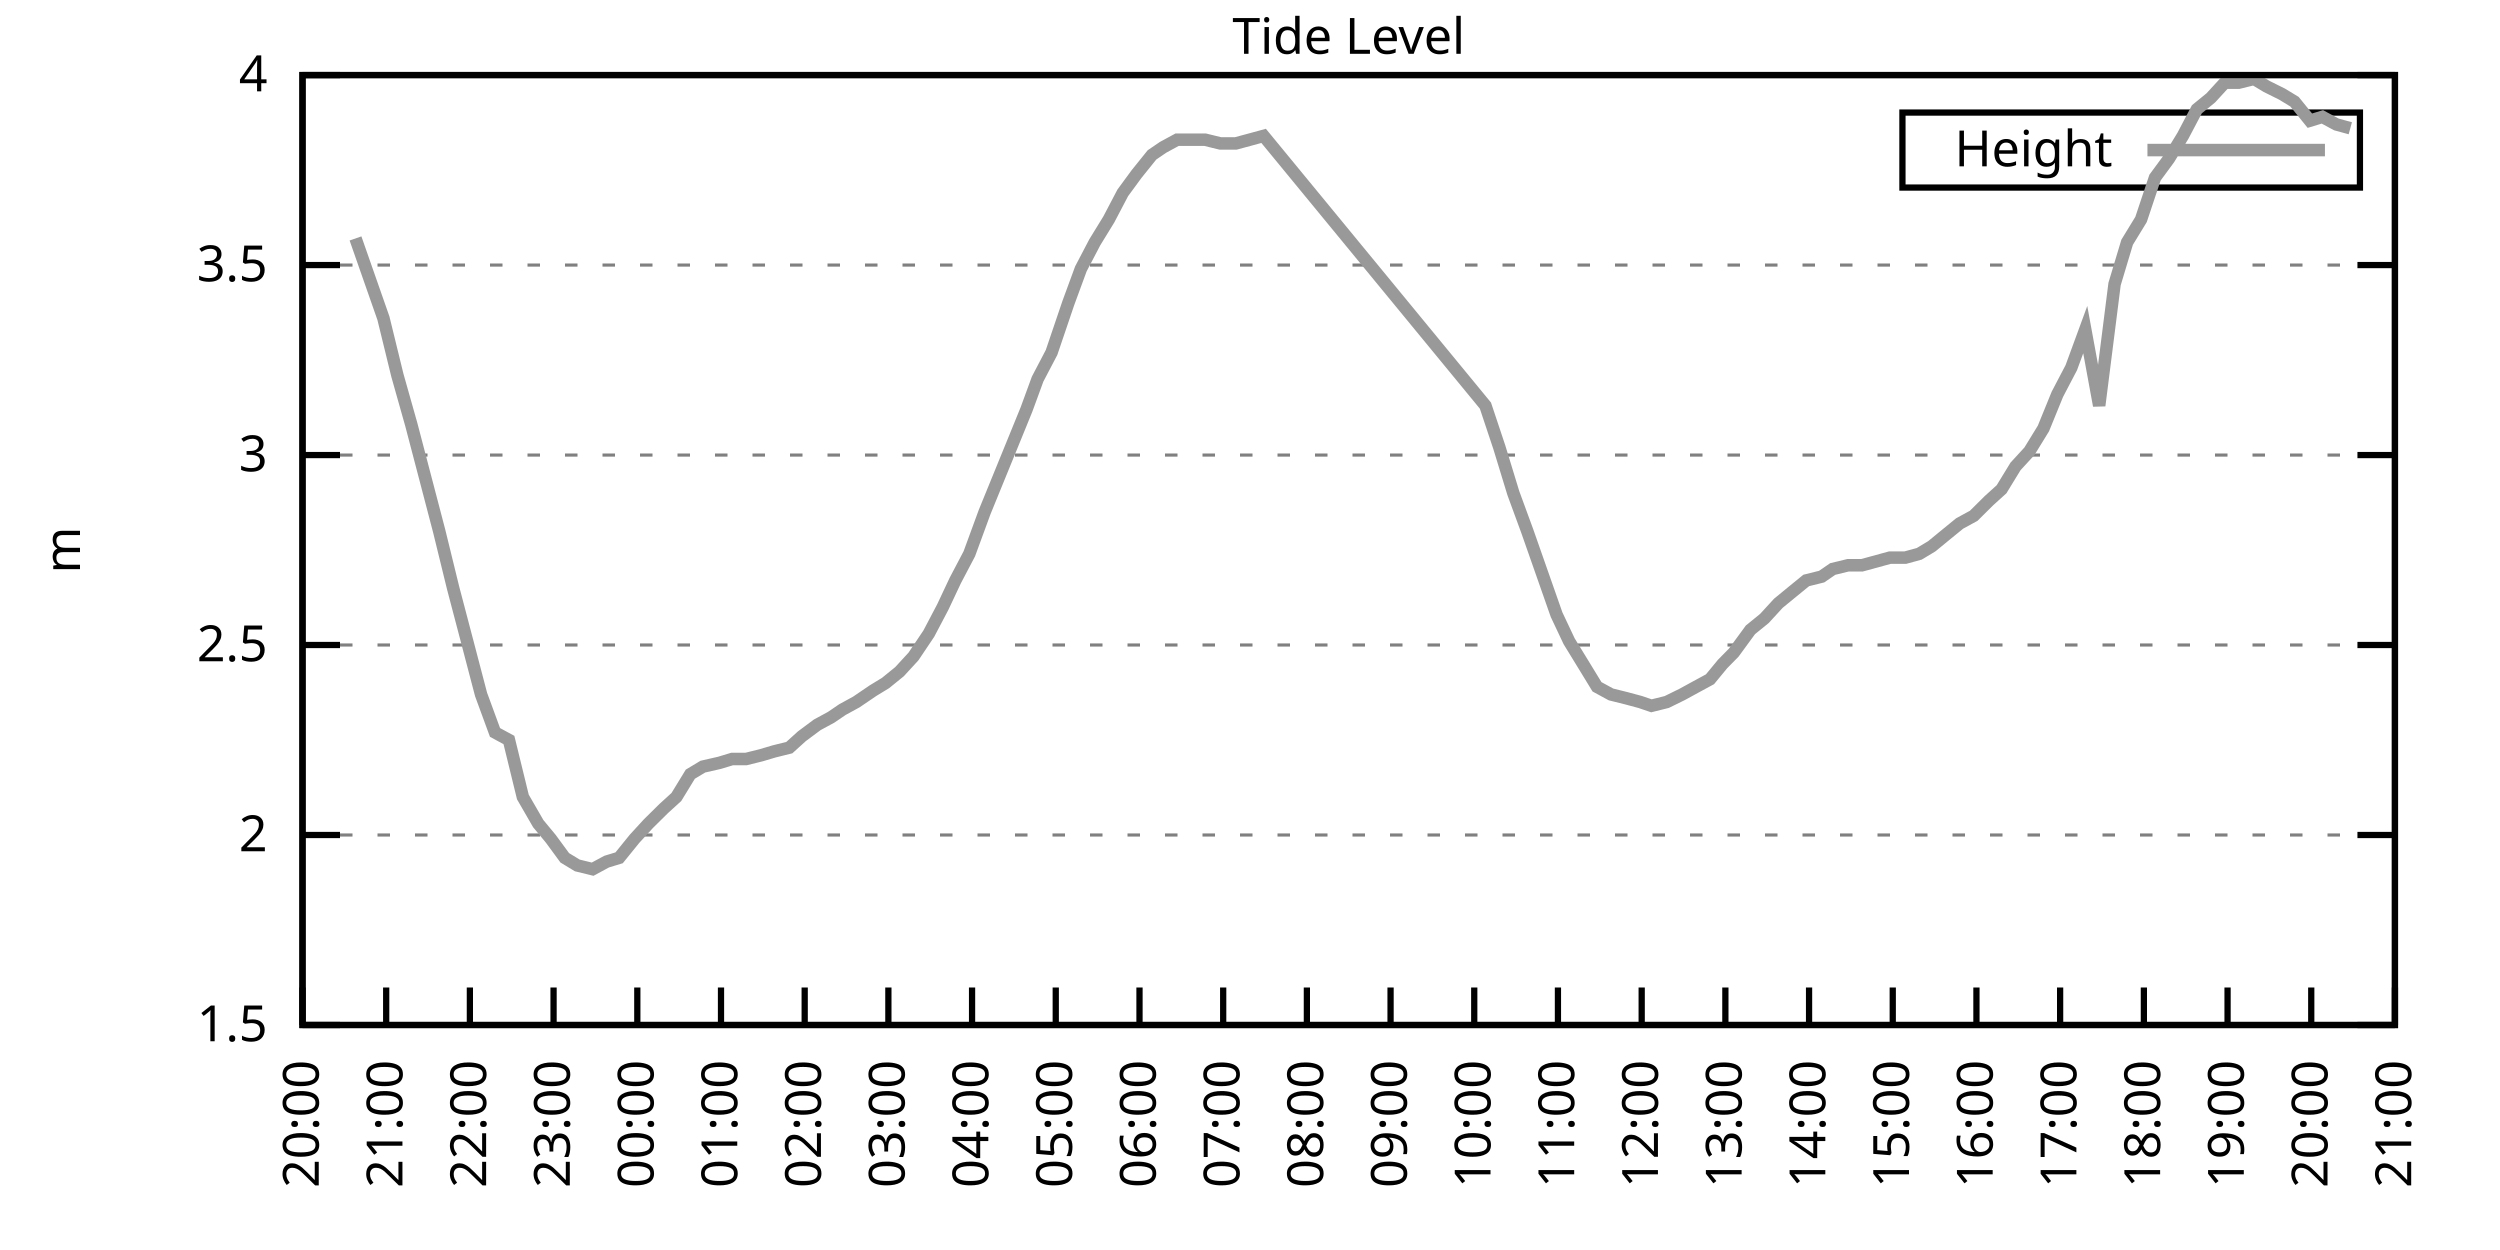
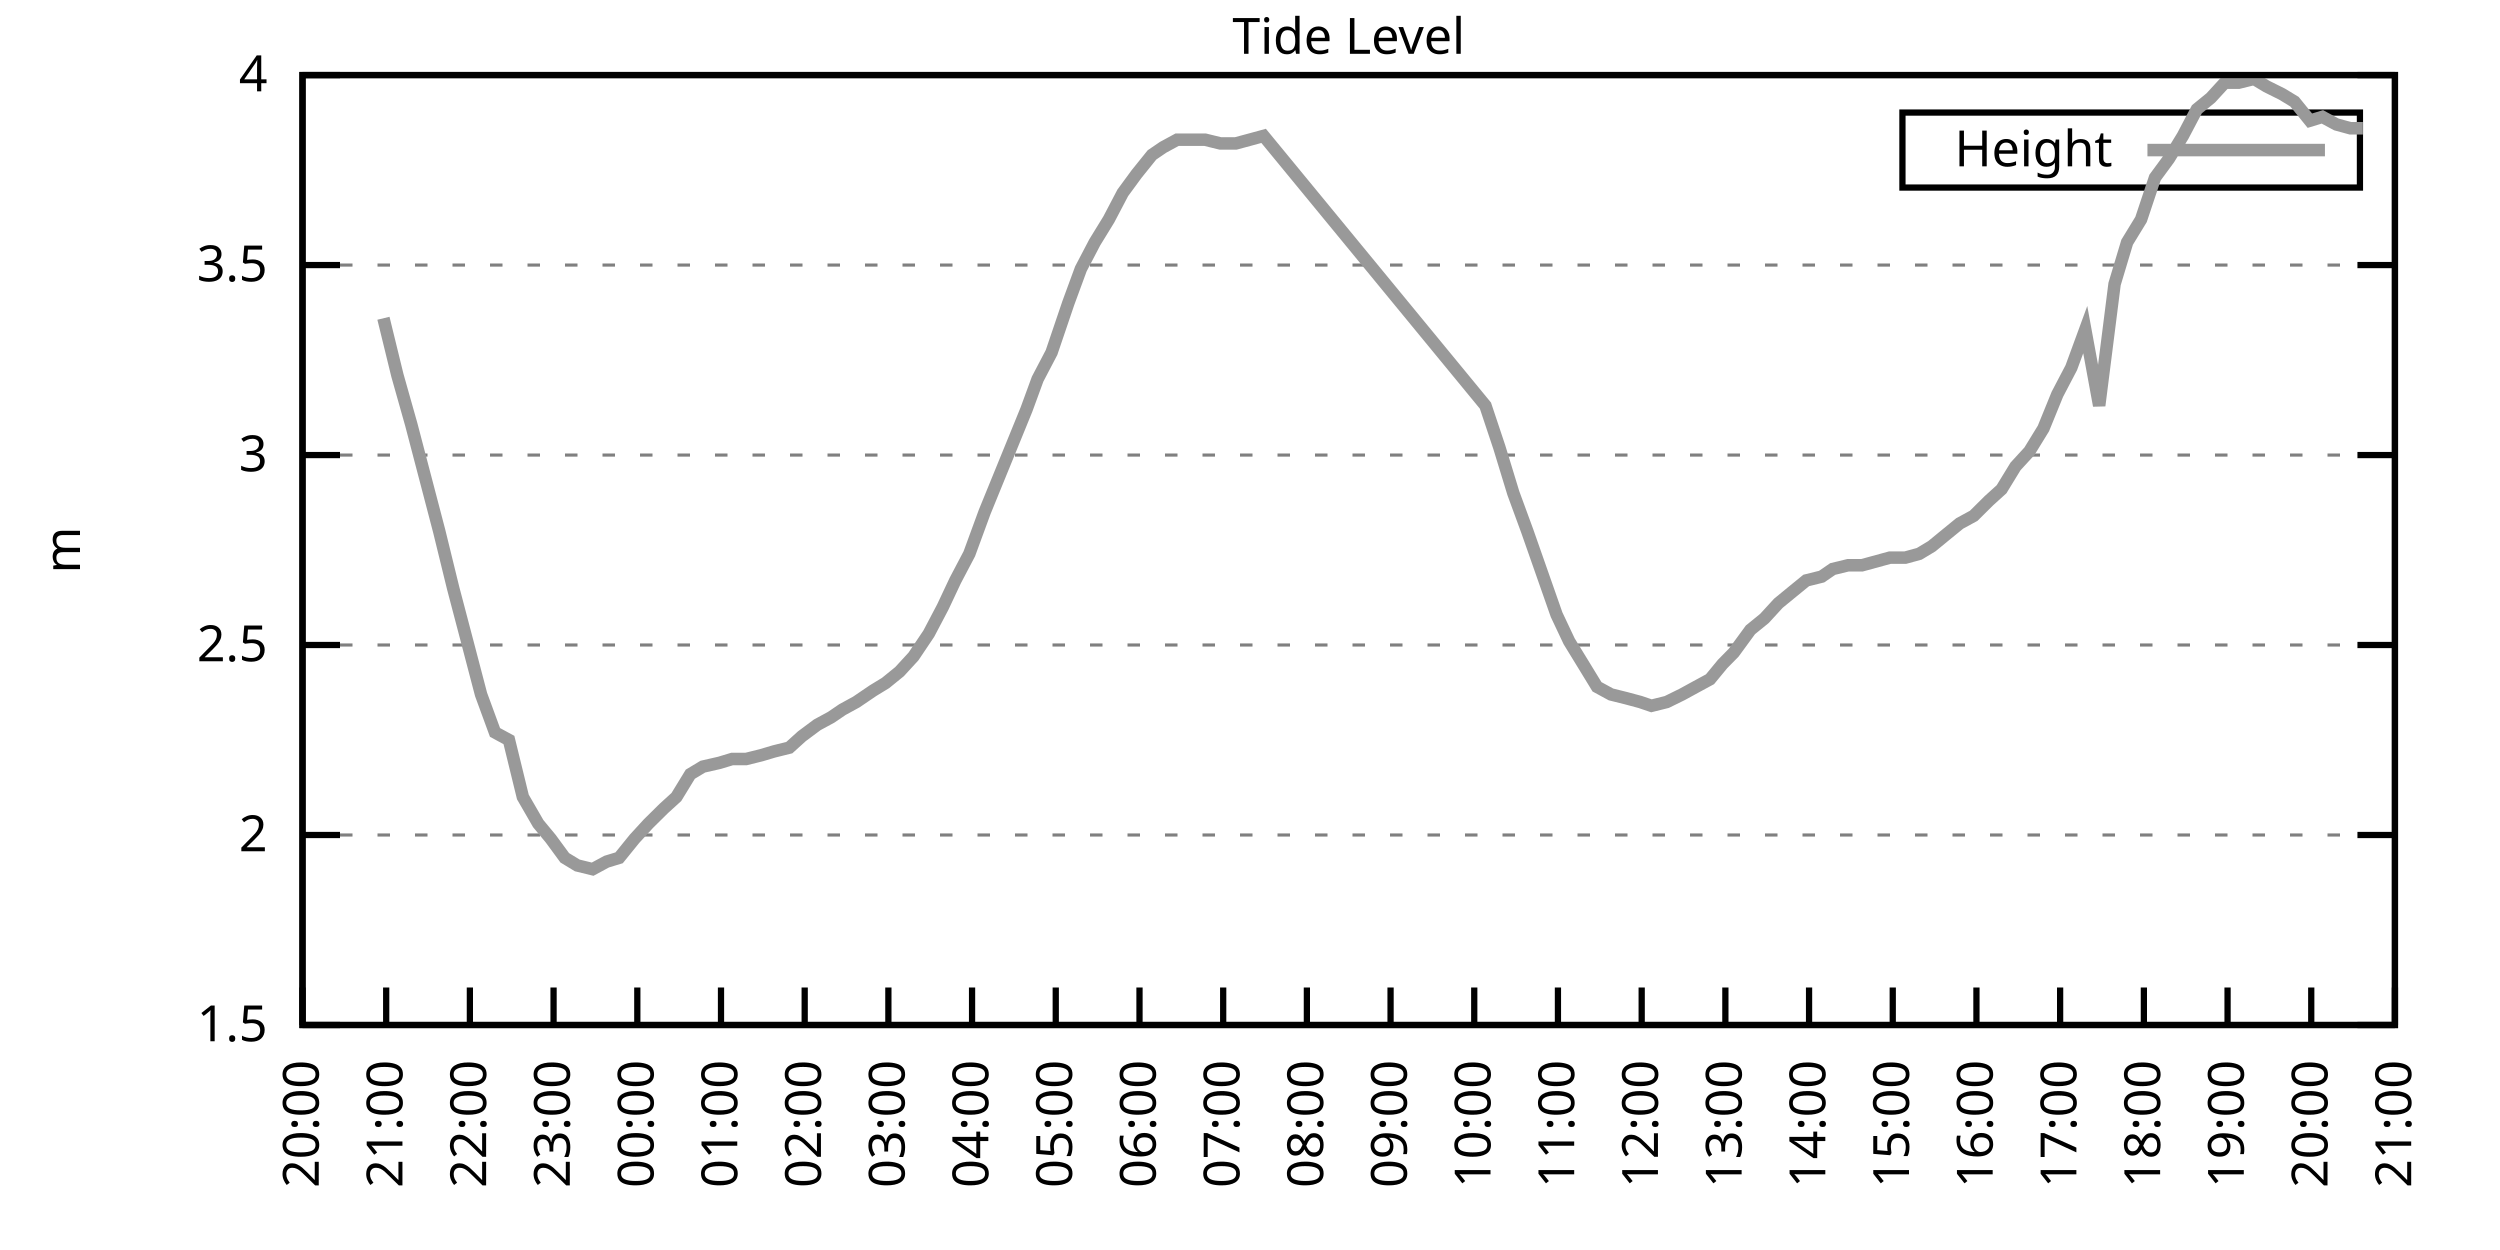
<svg xmlns="http://www.w3.org/2000/svg" xmlns:xlink="http://www.w3.org/1999/xlink" width="400" height="200" viewBox="0 0 400 200">
  <g id="gnuplot_canvas">
    <rect x="0" y="0" width="400" height="200" fill="none" />
    <defs>
      <circle id="gpDot" r="0.5" stroke-width="0.5" stroke="currentColor" />
      <path id="gpPt0" stroke-width="0.333" stroke="currentColor" d="M-1,0 h2 M0,-1 v2" />
      <path id="gpPt1" stroke-width="0.333" stroke="currentColor" d="M-1,-1 L1,1 M1,-1 L-1,1" />
      <path id="gpPt2" stroke-width="0.333" stroke="currentColor" d="M-1,0 L1,0 M0,-1 L0,1 M-1,-1 L1,1 M-1,1 L1,-1" />
      <rect id="gpPt3" stroke-width="0.333" stroke="currentColor" x="-1" y="-1" width="2" height="2" />
      <rect id="gpPt4" stroke-width="0.333" stroke="currentColor" fill="currentColor" x="-1" y="-1" width="2" height="2" />
      <circle id="gpPt5" stroke-width="0.333" stroke="currentColor" cx="0" cy="0" r="1" />
      <use xlink:href="#gpPt5" id="gpPt6" fill="currentColor" stroke="none" />
      <path id="gpPt7" stroke-width="0.333" stroke="currentColor" d="M0,-1.33 L-1.33,0.67 L1.33,0.67 z" />
      <use xlink:href="#gpPt7" id="gpPt8" fill="currentColor" stroke="none" />
      <use xlink:href="#gpPt7" id="gpPt9" stroke="currentColor" transform="rotate(180)" />
      <use xlink:href="#gpPt9" id="gpPt10" fill="currentColor" stroke="none" />
      <use xlink:href="#gpPt3" id="gpPt11" stroke="currentColor" transform="rotate(45)" />
      <use xlink:href="#gpPt11" id="gpPt12" fill="currentColor" stroke="none" />
      <path id="gpPt13" stroke-width="0.333" stroke="currentColor" d="M0,1.330 L1.265,0.411 L0.782,-1.067 L-0.782,-1.076 L-1.265,0.411 z" />
      <use xlink:href="#gpPt13" id="gpPt14" fill="currentColor" stroke="none" />
      <filter id="textbox" filterUnits="objectBoundingBox" x="0" y="0" height="1" width="1">
        <feFlood flood-color="white" flood-opacity="1" result="bgnd" />
        <feComposite in="SourceGraphic" in2="bgnd" operator="atop" />
      </filter>
      <filter id="greybox" filterUnits="objectBoundingBox" x="0" y="0" height="1" width="1">
        <feFlood flood-color="lightgrey" flood-opacity="1" result="grey" />
        <feComposite in="SourceGraphic" in2="grey" operator="atop" />
      </filter>
    </defs>
    <g fill="none" color="white" stroke="currentColor" stroke-width="1.00" stroke-linecap="butt" stroke-linejoin="miter">
</g>
    <g fill="none" color="black" stroke="currentColor" stroke-width="1.00" stroke-linecap="butt" stroke-linejoin="miter">
      <g stroke="none" shape-rendering="crispEdges">
        <polygon fill="rgb(255, 255, 255)" points="48.40,164.00 383.18,164.00 383.18,12.02 48.40,12.02 " />
      </g>
    </g>
    <g fill="none" color="black" stroke="currentColor" stroke-width="1.00" stroke-linecap="butt" stroke-linejoin="miter">
</g>
    <g fill="none" color="black" stroke="black" stroke-width="0.50" stroke-linecap="butt" stroke-linejoin="miter">
</g>
    <g fill="none" color="gray" stroke="currentColor" stroke-width="0.50" stroke-linecap="butt" stroke-linejoin="miter">
      <path stroke="gray" stroke-dasharray="2,4" class="gridline" d="M48.40,164.00 L383.19,164.00  " />
    </g>
    <g fill="none" color="gray" stroke="gray" stroke-width="1.00" stroke-linecap="butt" stroke-linejoin="miter">
</g>
    <g fill="none" color="black" stroke="currentColor" stroke-width="1.00" stroke-linecap="butt" stroke-linejoin="miter">
      <path stroke="black" d="M48.40,164.00 L54.40,164.00 M383.19,164.00 L377.19,164.00  " />
      <g transform="translate(42.80,166.60)" stroke="none" fill="black" font-family="Sans" font-size="8.00" text-anchor="end">
        <text>
          <tspan font-family="Sans"> 1.5</tspan>
        </text>
      </g>
    </g>
    <g fill="none" color="black" stroke="currentColor" stroke-width="1.00" stroke-linecap="butt" stroke-linejoin="miter">
</g>
    <g fill="none" color="black" stroke="black" stroke-width="0.50" stroke-linecap="butt" stroke-linejoin="miter">
</g>
    <g fill="none" color="gray" stroke="currentColor" stroke-width="0.50" stroke-linecap="butt" stroke-linejoin="miter">
      <path stroke="gray" stroke-dasharray="2,4" class="gridline" d="M48.40,133.60 L383.19,133.60  " />
    </g>
    <g fill="none" color="gray" stroke="gray" stroke-width="1.00" stroke-linecap="butt" stroke-linejoin="miter">
</g>
    <g fill="none" color="black" stroke="currentColor" stroke-width="1.00" stroke-linecap="butt" stroke-linejoin="miter">
      <path stroke="black" d="M48.40,133.60 L54.40,133.60 M383.19,133.60 L377.19,133.60  " />
      <g transform="translate(42.80,136.20)" stroke="none" fill="black" font-family="Sans" font-size="8.00" text-anchor="end">
        <text>
          <tspan font-family="Sans"> 2</tspan>
        </text>
      </g>
    </g>
    <g fill="none" color="black" stroke="currentColor" stroke-width="1.00" stroke-linecap="butt" stroke-linejoin="miter">
</g>
    <g fill="none" color="black" stroke="black" stroke-width="0.50" stroke-linecap="butt" stroke-linejoin="miter">
</g>
    <g fill="none" color="gray" stroke="currentColor" stroke-width="0.50" stroke-linecap="butt" stroke-linejoin="miter">
      <path stroke="gray" stroke-dasharray="2,4" class="gridline" d="M48.40,103.20 L383.19,103.20  " />
    </g>
    <g fill="none" color="gray" stroke="gray" stroke-width="1.00" stroke-linecap="butt" stroke-linejoin="miter">
</g>
    <g fill="none" color="black" stroke="currentColor" stroke-width="1.00" stroke-linecap="butt" stroke-linejoin="miter">
      <path stroke="black" d="M48.40,103.20 L54.40,103.20 M383.19,103.20 L377.19,103.20  " />
      <g transform="translate(42.80,105.80)" stroke="none" fill="black" font-family="Sans" font-size="8.00" text-anchor="end">
        <text>
          <tspan font-family="Sans"> 2.5</tspan>
        </text>
      </g>
    </g>
    <g fill="none" color="black" stroke="currentColor" stroke-width="1.00" stroke-linecap="butt" stroke-linejoin="miter">
</g>
    <g fill="none" color="black" stroke="black" stroke-width="0.50" stroke-linecap="butt" stroke-linejoin="miter">
</g>
    <g fill="none" color="gray" stroke="currentColor" stroke-width="0.50" stroke-linecap="butt" stroke-linejoin="miter">
      <path stroke="gray" stroke-dasharray="2,4" class="gridline" d="M48.40,72.81 L383.19,72.81  " />
    </g>
    <g fill="none" color="gray" stroke="gray" stroke-width="1.00" stroke-linecap="butt" stroke-linejoin="miter">
</g>
    <g fill="none" color="black" stroke="currentColor" stroke-width="1.00" stroke-linecap="butt" stroke-linejoin="miter">
      <path stroke="black" d="M48.40,72.81 L54.40,72.81 M383.19,72.81 L377.19,72.81  " />
      <g transform="translate(42.80,75.41)" stroke="none" fill="black" font-family="Sans" font-size="8.00" text-anchor="end">
        <text>
          <tspan font-family="Sans"> 3</tspan>
        </text>
      </g>
    </g>
    <g fill="none" color="black" stroke="currentColor" stroke-width="1.00" stroke-linecap="butt" stroke-linejoin="miter">
</g>
    <g fill="none" color="black" stroke="black" stroke-width="0.50" stroke-linecap="butt" stroke-linejoin="miter">
</g>
    <g fill="none" color="gray" stroke="currentColor" stroke-width="0.50" stroke-linecap="butt" stroke-linejoin="miter">
      <path stroke="gray" stroke-dasharray="2,4" class="gridline" d="M48.40,42.41 L383.19,42.41  " />
    </g>
    <g fill="none" color="gray" stroke="gray" stroke-width="1.00" stroke-linecap="butt" stroke-linejoin="miter">
</g>
    <g fill="none" color="black" stroke="currentColor" stroke-width="1.00" stroke-linecap="butt" stroke-linejoin="miter">
      <path stroke="black" d="M48.40,42.41 L54.40,42.41 M383.19,42.41 L377.19,42.41  " />
      <g transform="translate(42.80,45.01)" stroke="none" fill="black" font-family="Sans" font-size="8.00" text-anchor="end">
        <text>
          <tspan font-family="Sans"> 3.5</tspan>
        </text>
      </g>
    </g>
    <g fill="none" color="black" stroke="currentColor" stroke-width="1.00" stroke-linecap="butt" stroke-linejoin="miter">
</g>
    <g fill="none" color="black" stroke="black" stroke-width="0.50" stroke-linecap="butt" stroke-linejoin="miter">
</g>
    <g fill="none" color="gray" stroke="currentColor" stroke-width="0.50" stroke-linecap="butt" stroke-linejoin="miter">
      <path stroke="gray" stroke-dasharray="2,4" class="gridline" d="M48.40,12.01 L383.19,12.01  " />
    </g>
    <g fill="none" color="gray" stroke="gray" stroke-width="1.00" stroke-linecap="butt" stroke-linejoin="miter">
</g>
    <g fill="none" color="black" stroke="currentColor" stroke-width="1.00" stroke-linecap="butt" stroke-linejoin="miter">
      <path stroke="black" d="M48.40,12.01 L54.40,12.01 M383.19,12.01 L377.19,12.01  " />
      <g transform="translate(42.80,14.61)" stroke="none" fill="black" font-family="Sans" font-size="8.00" text-anchor="end">
        <text>
          <tspan font-family="Sans"> 4</tspan>
        </text>
      </g>
    </g>
    <g fill="none" color="black" stroke="currentColor" stroke-width="1.00" stroke-linecap="butt" stroke-linejoin="miter">
      <path stroke="black" d="M48.40,164.00 L48.40,158.00  " />
      <g transform="translate(51.00,169.60) rotate(270.00)" stroke="none" fill="black" font-family="Sans" font-size="8.00" text-anchor="end">
        <text>
          <tspan font-family="Sans">20:00</tspan>
        </text>
      </g>
    </g>
    <g fill="none" color="black" stroke="currentColor" stroke-width="1.00" stroke-linecap="butt" stroke-linejoin="miter">
      <path stroke="black" d="M61.79,164.00 L61.79,158.00  " />
      <g transform="translate(64.39,169.60) rotate(270.00)" stroke="none" fill="black" font-family="Sans" font-size="8.00" text-anchor="end">
        <text>
          <tspan font-family="Sans">21:00</tspan>
        </text>
      </g>
    </g>
    <g fill="none" color="black" stroke="currentColor" stroke-width="1.00" stroke-linecap="butt" stroke-linejoin="miter">
      <path stroke="black" d="M75.18,164.00 L75.18,158.00  " />
      <g transform="translate(77.78,169.60) rotate(270.00)" stroke="none" fill="black" font-family="Sans" font-size="8.00" text-anchor="end">
        <text>
          <tspan font-family="Sans">22:00</tspan>
        </text>
      </g>
    </g>
    <g fill="none" color="black" stroke="currentColor" stroke-width="1.00" stroke-linecap="butt" stroke-linejoin="miter">
      <path stroke="black" d="M88.57,164.00 L88.57,158.00  " />
      <g transform="translate(91.17,169.60) rotate(270.00)" stroke="none" fill="black" font-family="Sans" font-size="8.00" text-anchor="end">
        <text>
          <tspan font-family="Sans">23:00</tspan>
        </text>
      </g>
    </g>
    <g fill="none" color="black" stroke="currentColor" stroke-width="1.00" stroke-linecap="butt" stroke-linejoin="miter">
      <path stroke="black" d="M101.97,164.00 L101.97,158.00  " />
      <g transform="translate(104.57,169.60) rotate(270.00)" stroke="none" fill="black" font-family="Sans" font-size="8.00" text-anchor="end">
        <text>
          <tspan font-family="Sans">00:00</tspan>
        </text>
      </g>
    </g>
    <g fill="none" color="black" stroke="currentColor" stroke-width="1.00" stroke-linecap="butt" stroke-linejoin="miter">
      <path stroke="black" d="M115.36,164.00 L115.36,158.00  " />
      <g transform="translate(117.96,169.60) rotate(270.00)" stroke="none" fill="black" font-family="Sans" font-size="8.00" text-anchor="end">
        <text>
          <tspan font-family="Sans">01:00</tspan>
        </text>
      </g>
    </g>
    <g fill="none" color="black" stroke="currentColor" stroke-width="1.00" stroke-linecap="butt" stroke-linejoin="miter">
      <path stroke="black" d="M128.75,164.00 L128.75,158.00  " />
      <g transform="translate(131.35,169.60) rotate(270.00)" stroke="none" fill="black" font-family="Sans" font-size="8.00" text-anchor="end">
        <text>
          <tspan font-family="Sans">02:00</tspan>
        </text>
      </g>
    </g>
    <g fill="none" color="black" stroke="currentColor" stroke-width="1.00" stroke-linecap="butt" stroke-linejoin="miter">
      <path stroke="black" d="M142.14,164.00 L142.14,158.00  " />
      <g transform="translate(144.74,169.60) rotate(270.00)" stroke="none" fill="black" font-family="Sans" font-size="8.00" text-anchor="end">
        <text>
          <tspan font-family="Sans">03:00</tspan>
        </text>
      </g>
    </g>
    <g fill="none" color="black" stroke="currentColor" stroke-width="1.00" stroke-linecap="butt" stroke-linejoin="miter">
      <path stroke="black" d="M155.53,164.00 L155.53,158.00  " />
      <g transform="translate(158.13,169.60) rotate(270.00)" stroke="none" fill="black" font-family="Sans" font-size="8.00" text-anchor="end">
        <text>
          <tspan font-family="Sans">04:00</tspan>
        </text>
      </g>
    </g>
    <g fill="none" color="black" stroke="currentColor" stroke-width="1.00" stroke-linecap="butt" stroke-linejoin="miter">
      <path stroke="black" d="M168.92,164.00 L168.92,158.00  " />
      <g transform="translate(171.52,169.60) rotate(270.00)" stroke="none" fill="black" font-family="Sans" font-size="8.00" text-anchor="end">
        <text>
          <tspan font-family="Sans">05:00</tspan>
        </text>
      </g>
    </g>
    <g fill="none" color="black" stroke="currentColor" stroke-width="1.00" stroke-linecap="butt" stroke-linejoin="miter">
      <path stroke="black" d="M182.32,164.00 L182.32,158.00  " />
      <g transform="translate(184.92,169.60) rotate(270.00)" stroke="none" fill="black" font-family="Sans" font-size="8.00" text-anchor="end">
        <text>
          <tspan font-family="Sans">06:00</tspan>
        </text>
      </g>
    </g>
    <g fill="none" color="black" stroke="currentColor" stroke-width="1.00" stroke-linecap="butt" stroke-linejoin="miter">
      <path stroke="black" d="M195.71,164.00 L195.71,158.00  " />
      <g transform="translate(198.31,169.60) rotate(270.00)" stroke="none" fill="black" font-family="Sans" font-size="8.00" text-anchor="end">
        <text>
          <tspan font-family="Sans">07:00</tspan>
        </text>
      </g>
    </g>
    <g fill="none" color="black" stroke="currentColor" stroke-width="1.00" stroke-linecap="butt" stroke-linejoin="miter">
      <path stroke="black" d="M209.10,164.00 L209.10,158.00  " />
      <g transform="translate(211.70,169.60) rotate(270.00)" stroke="none" fill="black" font-family="Sans" font-size="8.00" text-anchor="end">
        <text>
          <tspan font-family="Sans">08:00</tspan>
        </text>
      </g>
    </g>
    <g fill="none" color="black" stroke="currentColor" stroke-width="1.00" stroke-linecap="butt" stroke-linejoin="miter">
      <path stroke="black" d="M222.49,164.00 L222.49,158.00  " />
      <g transform="translate(225.09,169.60) rotate(270.00)" stroke="none" fill="black" font-family="Sans" font-size="8.00" text-anchor="end">
        <text>
          <tspan font-family="Sans">09:00</tspan>
        </text>
      </g>
    </g>
    <g fill="none" color="black" stroke="currentColor" stroke-width="1.00" stroke-linecap="butt" stroke-linejoin="miter">
      <path stroke="black" d="M235.88,164.00 L235.88,158.00  " />
      <g transform="translate(238.48,169.60) rotate(270.00)" stroke="none" fill="black" font-family="Sans" font-size="8.00" text-anchor="end">
        <text>
          <tspan font-family="Sans">10:00</tspan>
        </text>
      </g>
    </g>
    <g fill="none" color="black" stroke="currentColor" stroke-width="1.00" stroke-linecap="butt" stroke-linejoin="miter">
      <path stroke="black" d="M249.27,164.00 L249.27,158.00  " />
      <g transform="translate(251.87,169.60) rotate(270.00)" stroke="none" fill="black" font-family="Sans" font-size="8.00" text-anchor="end">
        <text>
          <tspan font-family="Sans">11:00</tspan>
        </text>
      </g>
    </g>
    <g fill="none" color="black" stroke="currentColor" stroke-width="1.00" stroke-linecap="butt" stroke-linejoin="miter">
      <path stroke="black" d="M262.67,164.00 L262.67,158.00  " />
      <g transform="translate(265.27,169.60) rotate(270.00)" stroke="none" fill="black" font-family="Sans" font-size="8.00" text-anchor="end">
        <text>
          <tspan font-family="Sans">12:00</tspan>
        </text>
      </g>
    </g>
    <g fill="none" color="black" stroke="currentColor" stroke-width="1.00" stroke-linecap="butt" stroke-linejoin="miter">
      <path stroke="black" d="M276.06,164.00 L276.06,158.00  " />
      <g transform="translate(278.66,169.60) rotate(270.00)" stroke="none" fill="black" font-family="Sans" font-size="8.00" text-anchor="end">
        <text>
          <tspan font-family="Sans">13:00</tspan>
        </text>
      </g>
    </g>
    <g fill="none" color="black" stroke="currentColor" stroke-width="1.00" stroke-linecap="butt" stroke-linejoin="miter">
      <path stroke="black" d="M289.45,164.00 L289.45,158.00  " />
      <g transform="translate(292.05,169.60) rotate(270.00)" stroke="none" fill="black" font-family="Sans" font-size="8.00" text-anchor="end">
        <text>
          <tspan font-family="Sans">14:00</tspan>
        </text>
      </g>
    </g>
    <g fill="none" color="black" stroke="currentColor" stroke-width="1.00" stroke-linecap="butt" stroke-linejoin="miter">
      <path stroke="black" d="M302.84,164.00 L302.84,158.00  " />
      <g transform="translate(305.44,169.60) rotate(270.00)" stroke="none" fill="black" font-family="Sans" font-size="8.00" text-anchor="end">
        <text>
          <tspan font-family="Sans">15:00</tspan>
        </text>
      </g>
    </g>
    <g fill="none" color="black" stroke="currentColor" stroke-width="1.00" stroke-linecap="butt" stroke-linejoin="miter">
      <path stroke="black" d="M316.23,164.00 L316.23,158.00  " />
      <g transform="translate(318.83,169.60) rotate(270.00)" stroke="none" fill="black" font-family="Sans" font-size="8.00" text-anchor="end">
        <text>
          <tspan font-family="Sans">16:00</tspan>
        </text>
      </g>
    </g>
    <g fill="none" color="black" stroke="currentColor" stroke-width="1.00" stroke-linecap="butt" stroke-linejoin="miter">
      <path stroke="black" d="M329.62,164.00 L329.62,158.00  " />
      <g transform="translate(332.22,169.60) rotate(270.00)" stroke="none" fill="black" font-family="Sans" font-size="8.00" text-anchor="end">
        <text>
          <tspan font-family="Sans">17:00</tspan>
        </text>
      </g>
    </g>
    <g fill="none" color="black" stroke="currentColor" stroke-width="1.00" stroke-linecap="butt" stroke-linejoin="miter">
      <path stroke="black" d="M343.02,164.00 L343.02,158.00  " />
      <g transform="translate(345.62,169.60) rotate(270.00)" stroke="none" fill="black" font-family="Sans" font-size="8.00" text-anchor="end">
        <text>
          <tspan font-family="Sans">18:00</tspan>
        </text>
      </g>
    </g>
    <g fill="none" color="black" stroke="currentColor" stroke-width="1.00" stroke-linecap="butt" stroke-linejoin="miter">
      <path stroke="black" d="M356.41,164.00 L356.41,158.00  " />
      <g transform="translate(359.01,169.60) rotate(270.00)" stroke="none" fill="black" font-family="Sans" font-size="8.00" text-anchor="end">
        <text>
          <tspan font-family="Sans">19:00</tspan>
        </text>
      </g>
    </g>
    <g fill="none" color="black" stroke="currentColor" stroke-width="1.00" stroke-linecap="butt" stroke-linejoin="miter">
      <path stroke="black" d="M369.80,164.00 L369.80,158.00  " />
      <g transform="translate(372.40,169.60) rotate(270.00)" stroke="none" fill="black" font-family="Sans" font-size="8.00" text-anchor="end">
        <text>
          <tspan font-family="Sans">20:00</tspan>
        </text>
      </g>
    </g>
    <g fill="none" color="black" stroke="currentColor" stroke-width="1.00" stroke-linecap="butt" stroke-linejoin="miter">
      <path stroke="black" d="M383.19,164.00 L383.19,158.00  " />
      <g transform="translate(385.79,169.60) rotate(270.00)" stroke="none" fill="black" font-family="Sans" font-size="8.00" text-anchor="end">
        <text>
          <tspan font-family="Sans">21:00</tspan>
        </text>
      </g>
    </g>
    <g fill="none" color="black" stroke="currentColor" stroke-width="1.00" stroke-linecap="butt" stroke-linejoin="miter">
</g>
    <g fill="none" color="black" stroke="currentColor" stroke-width="1.00" stroke-linecap="butt" stroke-linejoin="miter">
      <path stroke="black" d="M48.40,12.01 L48.40,164.00 L383.19,164.00 L383.19,12.01 L48.40,12.01 Z  " />
    </g>
    <g fill="none" color="black" stroke="currentColor" stroke-width="1.00" stroke-linecap="butt" stroke-linejoin="miter">
</g>
    <g fill="none" color="black" stroke="currentColor" stroke-width="1.00" stroke-linecap="butt" stroke-linejoin="miter">
      <path stroke="black" d="M304.39,30.01 L304.39,18.01 L377.59,18.01 L377.59,30.01 L304.39,30.01 Z  " />
    </g>
    <g id="Tide_level_plot_1">
      <g fill="none" color="white" stroke="black" stroke-width="2.00" stroke-linecap="butt" stroke-linejoin="miter">
</g>
      <g fill="none" color="black" stroke="currentColor" stroke-width="2.00" stroke-linecap="butt" stroke-linejoin="miter">
        <g transform="translate(337.99,26.61)" stroke="none" fill="black" font-family="Sans" font-size="8.00" text-anchor="end">
          <text>
            <tspan font-family="Sans">Height</tspan>
          </text>
        </g>
      </g>
      <g fill="none" color="black" stroke="currentColor" stroke-width="2.00" stroke-linecap="butt" stroke-linejoin="miter">
-         <path stroke="rgb(153, 153, 153)" d="M343.59,24.01 L371.99,24.01 M56.88,38.15 L61.35,50.92 L63.58,60.04 L65.81,67.94 L68.04,76.45 L70.27,84.97   L72.50,94.08 L74.74,102.60 L76.97,111.11 L79.20,117.19 L81.43,118.40 L83.66,127.52 L86.12,131.78 L88.13,134.21   L90.36,137.25 L92.37,138.47 L94.82,139.07 L97.06,137.86 L99.06,137.25 L101.52,134.21 L103.75,131.78 L106.21,129.35   L108.22,127.52 L110.45,123.87 L112.46,122.66 L115.13,122.05 L117.14,121.44 L119.38,121.44 L121.83,120.83 L123.84,120.23   L126.29,119.62 L128.30,117.80 L130.76,115.97 L132.99,114.76 L134.78,113.54 L137.01,112.32 L139.69,110.50 L141.69,109.28   L143.93,107.46 L146.16,105.03 L148.61,101.38 L150.85,97.12 L152.85,92.87 L155.09,88.61 L157.54,81.93 L162.01,70.98   L164.24,65.51 L166.02,60.65 L168.25,56.39 L170.93,48.49 L172.94,43.02 L175.17,38.76 L177.41,35.11 L179.64,30.86   L181.87,27.82 L184.32,24.78 L186.11,23.56 L188.34,22.35 L190.80,22.35 L192.81,22.35 L195.26,22.95 L197.72,22.95   L199.95,22.35 L202.18,21.74 L237.67,64.90 L239.90,71.59 L242.13,78.89 L244.36,84.97 L249.05,98.34 L251.06,102.60   L253.29,106.24 L255.52,109.89 L257.76,111.11 L260.21,111.72 L262.44,112.32 L264.23,112.93 L266.68,112.32 L269.14,111.11   L271.37,109.89 L273.60,108.68 L275.61,106.24 L277.40,104.42 L280.07,100.77 L282.31,98.95 L284.54,96.52 L286.77,94.69   L289.00,92.87 L291.46,92.26 L293.24,91.04 L295.70,90.44 L297.93,90.44 L300.16,89.83 L302.39,89.22 L304.85,89.22   L307.08,88.61 L309.09,87.40 L311.32,85.57 L313.55,83.75 L315.79,82.53 L318.24,80.10 L320.25,78.28 L322.48,74.63   L324.71,72.20 L326.95,68.55 L329.18,63.08 L331.41,58.82 L333.64,52.74 L335.87,64.90 L338.33,45.45 L340.34,38.76   L342.57,35.11 L344.80,28.42 L347.03,25.39 L349.26,21.74 L351.50,17.48 L353.73,15.66 L355.96,13.23 L358.19,13.23   L360.65,12.62 L362.66,13.83 L365.11,15.05 L367.12,16.27 L369.58,19.31 L371.58,18.70 L373.82,19.91 L376.05,20.52    " />
+         <path stroke="rgb(153, 153, 153)" d="M343.59,24.01 L371.99,24.01 M61.35,50.92 L63.58,60.04 L65.81,67.94 L68.04,76.45 L70.27,84.97 L72.50,94.08   L74.74,102.60 L76.97,111.11 L79.20,117.19 L81.43,118.40 L83.66,127.52 L86.12,131.78 L88.13,134.21 L90.36,137.25   L92.37,138.47 L94.82,139.07 L97.06,137.86 L99.06,137.25 L101.52,134.21 L103.75,131.78 L106.21,129.35 L108.22,127.52   L110.45,123.87 L112.46,122.66 L115.13,122.05 L117.14,121.44 L119.38,121.44 L121.83,120.83 L123.84,120.23 L126.29,119.62   L128.30,117.80 L130.76,115.97 L132.99,114.76 L134.78,113.54 L137.01,112.32 L139.69,110.50 L141.69,109.28 L143.93,107.46   L146.16,105.03 L148.61,101.38 L150.85,97.12 L152.85,92.87 L155.09,88.61 L157.54,81.93 L162.01,70.98 L164.24,65.51   L166.02,60.65 L168.25,56.39 L170.93,48.49 L172.94,43.02 L175.17,38.76 L177.41,35.11 L179.64,30.86 L181.87,27.82   L184.32,24.78 L186.11,23.56 L188.34,22.35 L190.80,22.35 L192.81,22.35 L195.26,22.95 L197.72,22.95 L199.95,22.35   L202.18,21.74 L237.67,64.90 L239.90,71.59 L242.13,78.89 L244.36,84.97 L249.05,98.34 L251.06,102.60 L253.29,106.24   L255.52,109.89 L257.76,111.11 L260.21,111.72 L262.44,112.32 L264.23,112.93 L266.68,112.32 L269.14,111.11 L271.37,109.89   L273.60,108.68 L275.61,106.24 L277.40,104.42 L280.07,100.77 L282.31,98.95 L284.54,96.52 L286.77,94.69 L289.00,92.87   L291.46,92.26 L293.24,91.04 L295.70,90.44 L297.93,90.44 L300.16,89.83 L302.39,89.22 L304.85,89.22 L307.08,88.61   L309.09,87.40 L311.32,85.57 L313.55,83.75 L315.79,82.53 L318.24,80.10 L320.25,78.28 L322.48,74.63 L324.71,72.20   L326.95,68.55 L329.18,63.08 L331.41,58.82 L333.64,52.74 L335.87,64.90 L338.33,45.45 L340.34,38.76 L342.57,35.11   L344.80,28.42 L347.03,25.39 L349.26,21.74 L351.50,17.48 L353.73,15.66 L355.96,13.23 L358.19,13.23 L360.65,12.62   L362.66,13.83 L365.11,15.05 L367.12,16.27 L369.58,19.31 L371.58,18.70 L373.82,19.91 L376.05,20.52 L378.06,20.52    " />
      </g>
    </g>
    <g fill="none" color="black" stroke="currentColor" stroke-width="2.00" stroke-linecap="butt" stroke-linejoin="miter">
</g>
    <g fill="none" color="black" stroke="black" stroke-width="1.00" stroke-linecap="butt" stroke-linejoin="miter">
</g>
    <g fill="none" color="black" stroke="currentColor" stroke-width="1.00" stroke-linecap="butt" stroke-linejoin="miter">
      <path stroke="black" d="M48.40,12.01 L48.40,164.00 L383.19,164.00 L383.19,12.01 L48.40,12.01 Z  " />
      <g transform="translate(12.80,88.01) rotate(270.00)" stroke="none" fill="black" font-family="Sans" font-size="8.00" text-anchor="middle">
        <text>
          <tspan font-family="Sans">m</tspan>
        </text>
      </g>
    </g>
    <g fill="none" color="black" stroke="currentColor" stroke-width="1.00" stroke-linecap="butt" stroke-linejoin="miter">
</g>
    <g fill="none" color="black" stroke="currentColor" stroke-width="1.00" stroke-linecap="butt" stroke-linejoin="miter">
      <g transform="translate(215.79,8.61)" stroke="none" fill="black" font-family="Sans" font-size="8.00" text-anchor="middle">
        <text>
          <tspan font-family="Sans">Tide Level</tspan>
        </text>
      </g>
    </g>
    <g fill="none" color="black" stroke="currentColor" stroke-width="1.00" stroke-linecap="butt" stroke-linejoin="miter">
</g>
  </g>
</svg>
